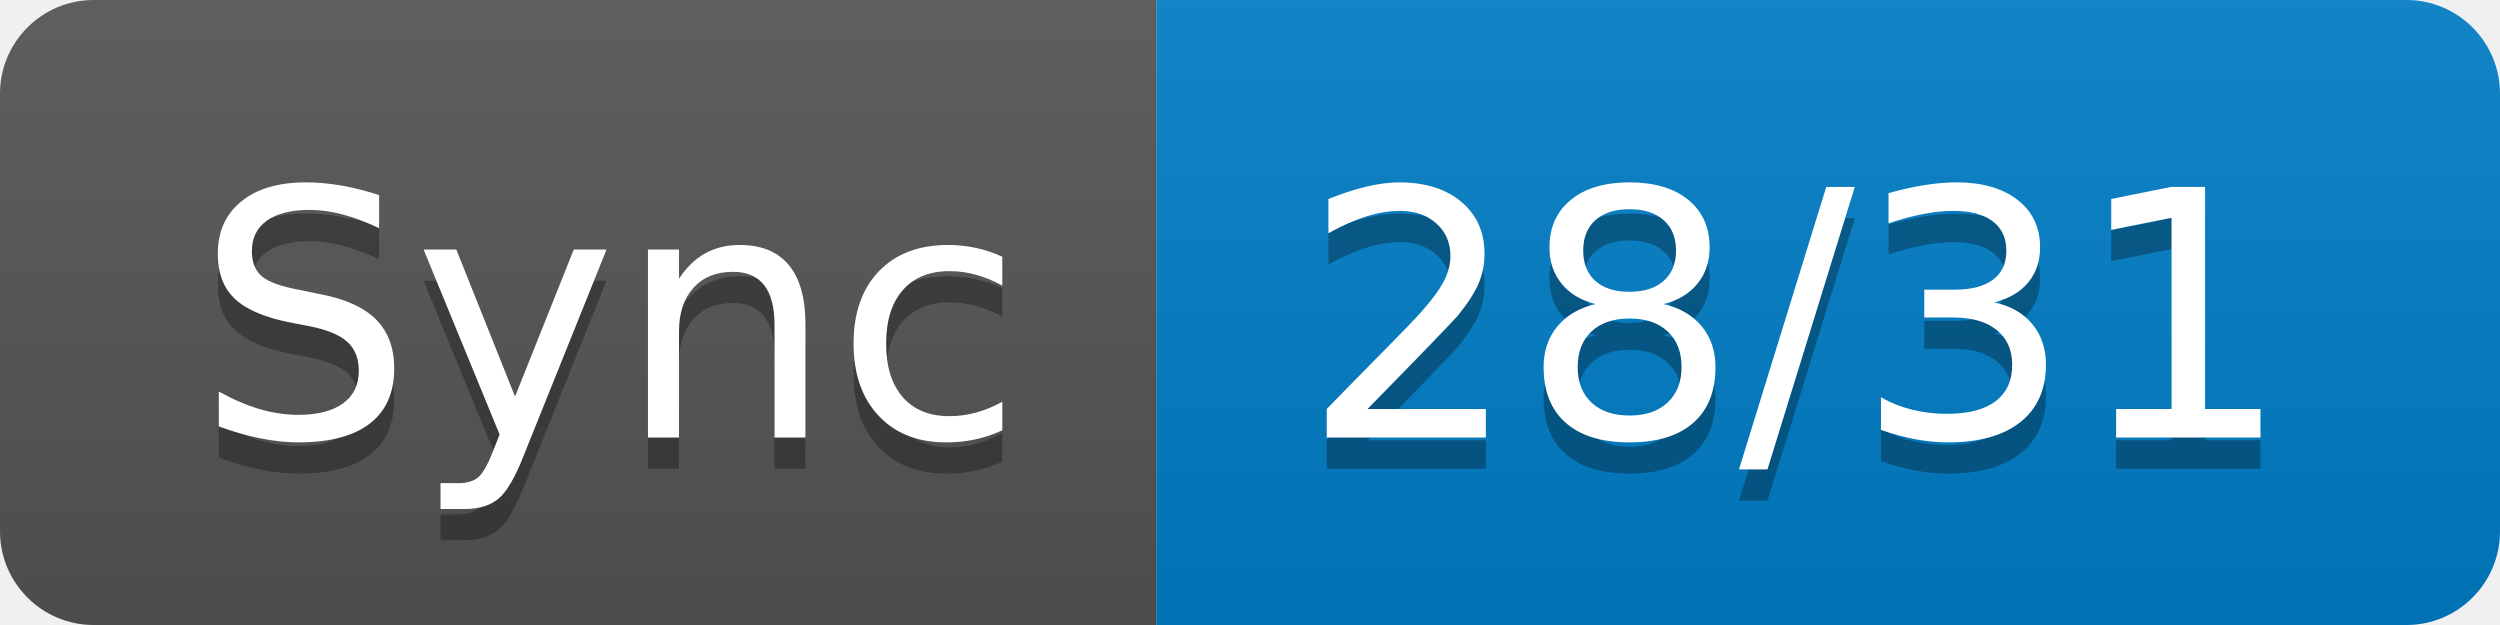
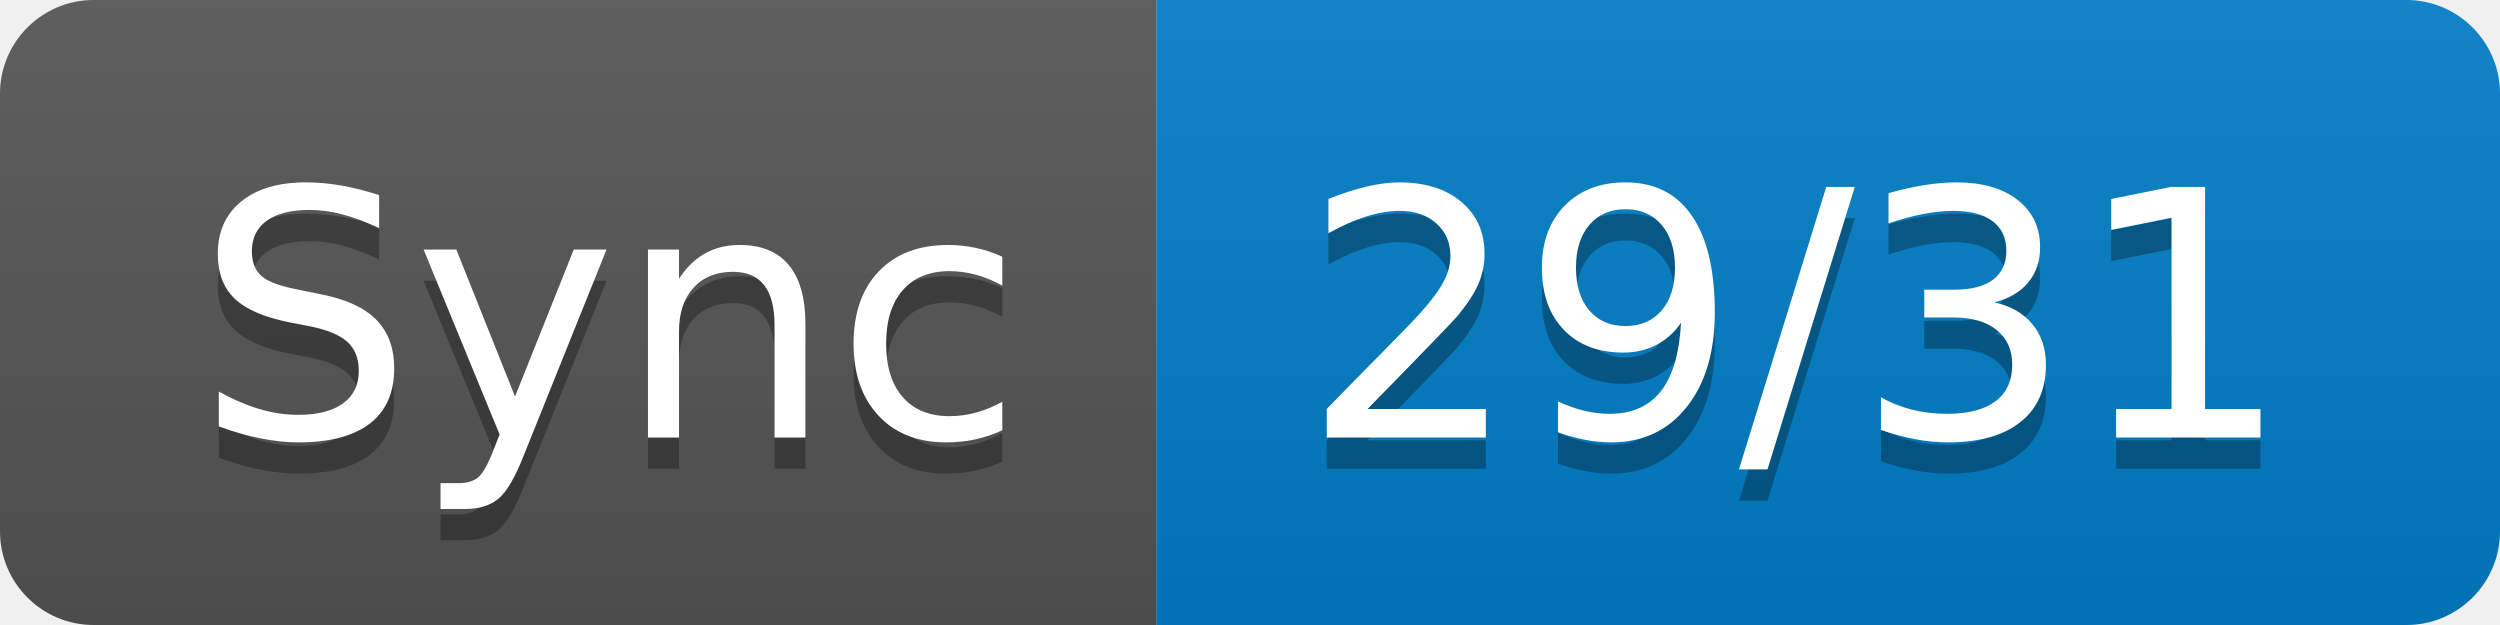
- <svg xmlns="http://www.w3.org/2000/svg" width="80" height="20" role="img" aria-label="Sync: 28/31">
+ <svg xmlns="http://www.w3.org/2000/svg" width="80" height="20" role="img" aria-label="Sync: 29/31">
  <linearGradient id="s" x2="0" y2="100%">
    <stop offset="0" stop-color="#bbb" stop-opacity=".1" />
    <stop offset="1" stop-opacity=".1" />
  </linearGradient>
  <clipPath id="r">
    <rect width="80" height="20" rx="3" fill="#fff" />
  </clipPath>
  <g clip-path="url(#r)">
    <rect width="37" height="20" fill="#555" />
    <rect x="37" width="43" height="20" fill="#007ec6" />
    <rect width="80" height="20" fill="url(#s)" />
  </g>
  <g fill="#fff" text-anchor="middle" font-family="Verdana,Geneva,DejaVu Sans,sans-serif" text-rendering="geometricPrecision" font-size="110">
    <text aria-hidden="true" x="195" y="150" fill="#010101" fill-opacity=".3" transform="scale(.1)" textLength="270">Sync</text>
    <text x="195" y="140" transform="scale(.1)" fill="#fff" textLength="270">Sync</text>
-     <text aria-hidden="true" x="575" y="150" fill="#010101" fill-opacity=".3" transform="scale(.1)" textLength="330">28/31</text>
-     <text x="575" y="140" transform="scale(.1)" fill="#fff" textLength="330">28/31</text>
+     <text aria-hidden="true" x="575" y="150" fill="#010101" fill-opacity=".3" transform="scale(.1)" textLength="330">29/31</text>
+     <text x="575" y="140" transform="scale(.1)" fill="#fff" textLength="330">29/31</text>
  </g>
</svg>
